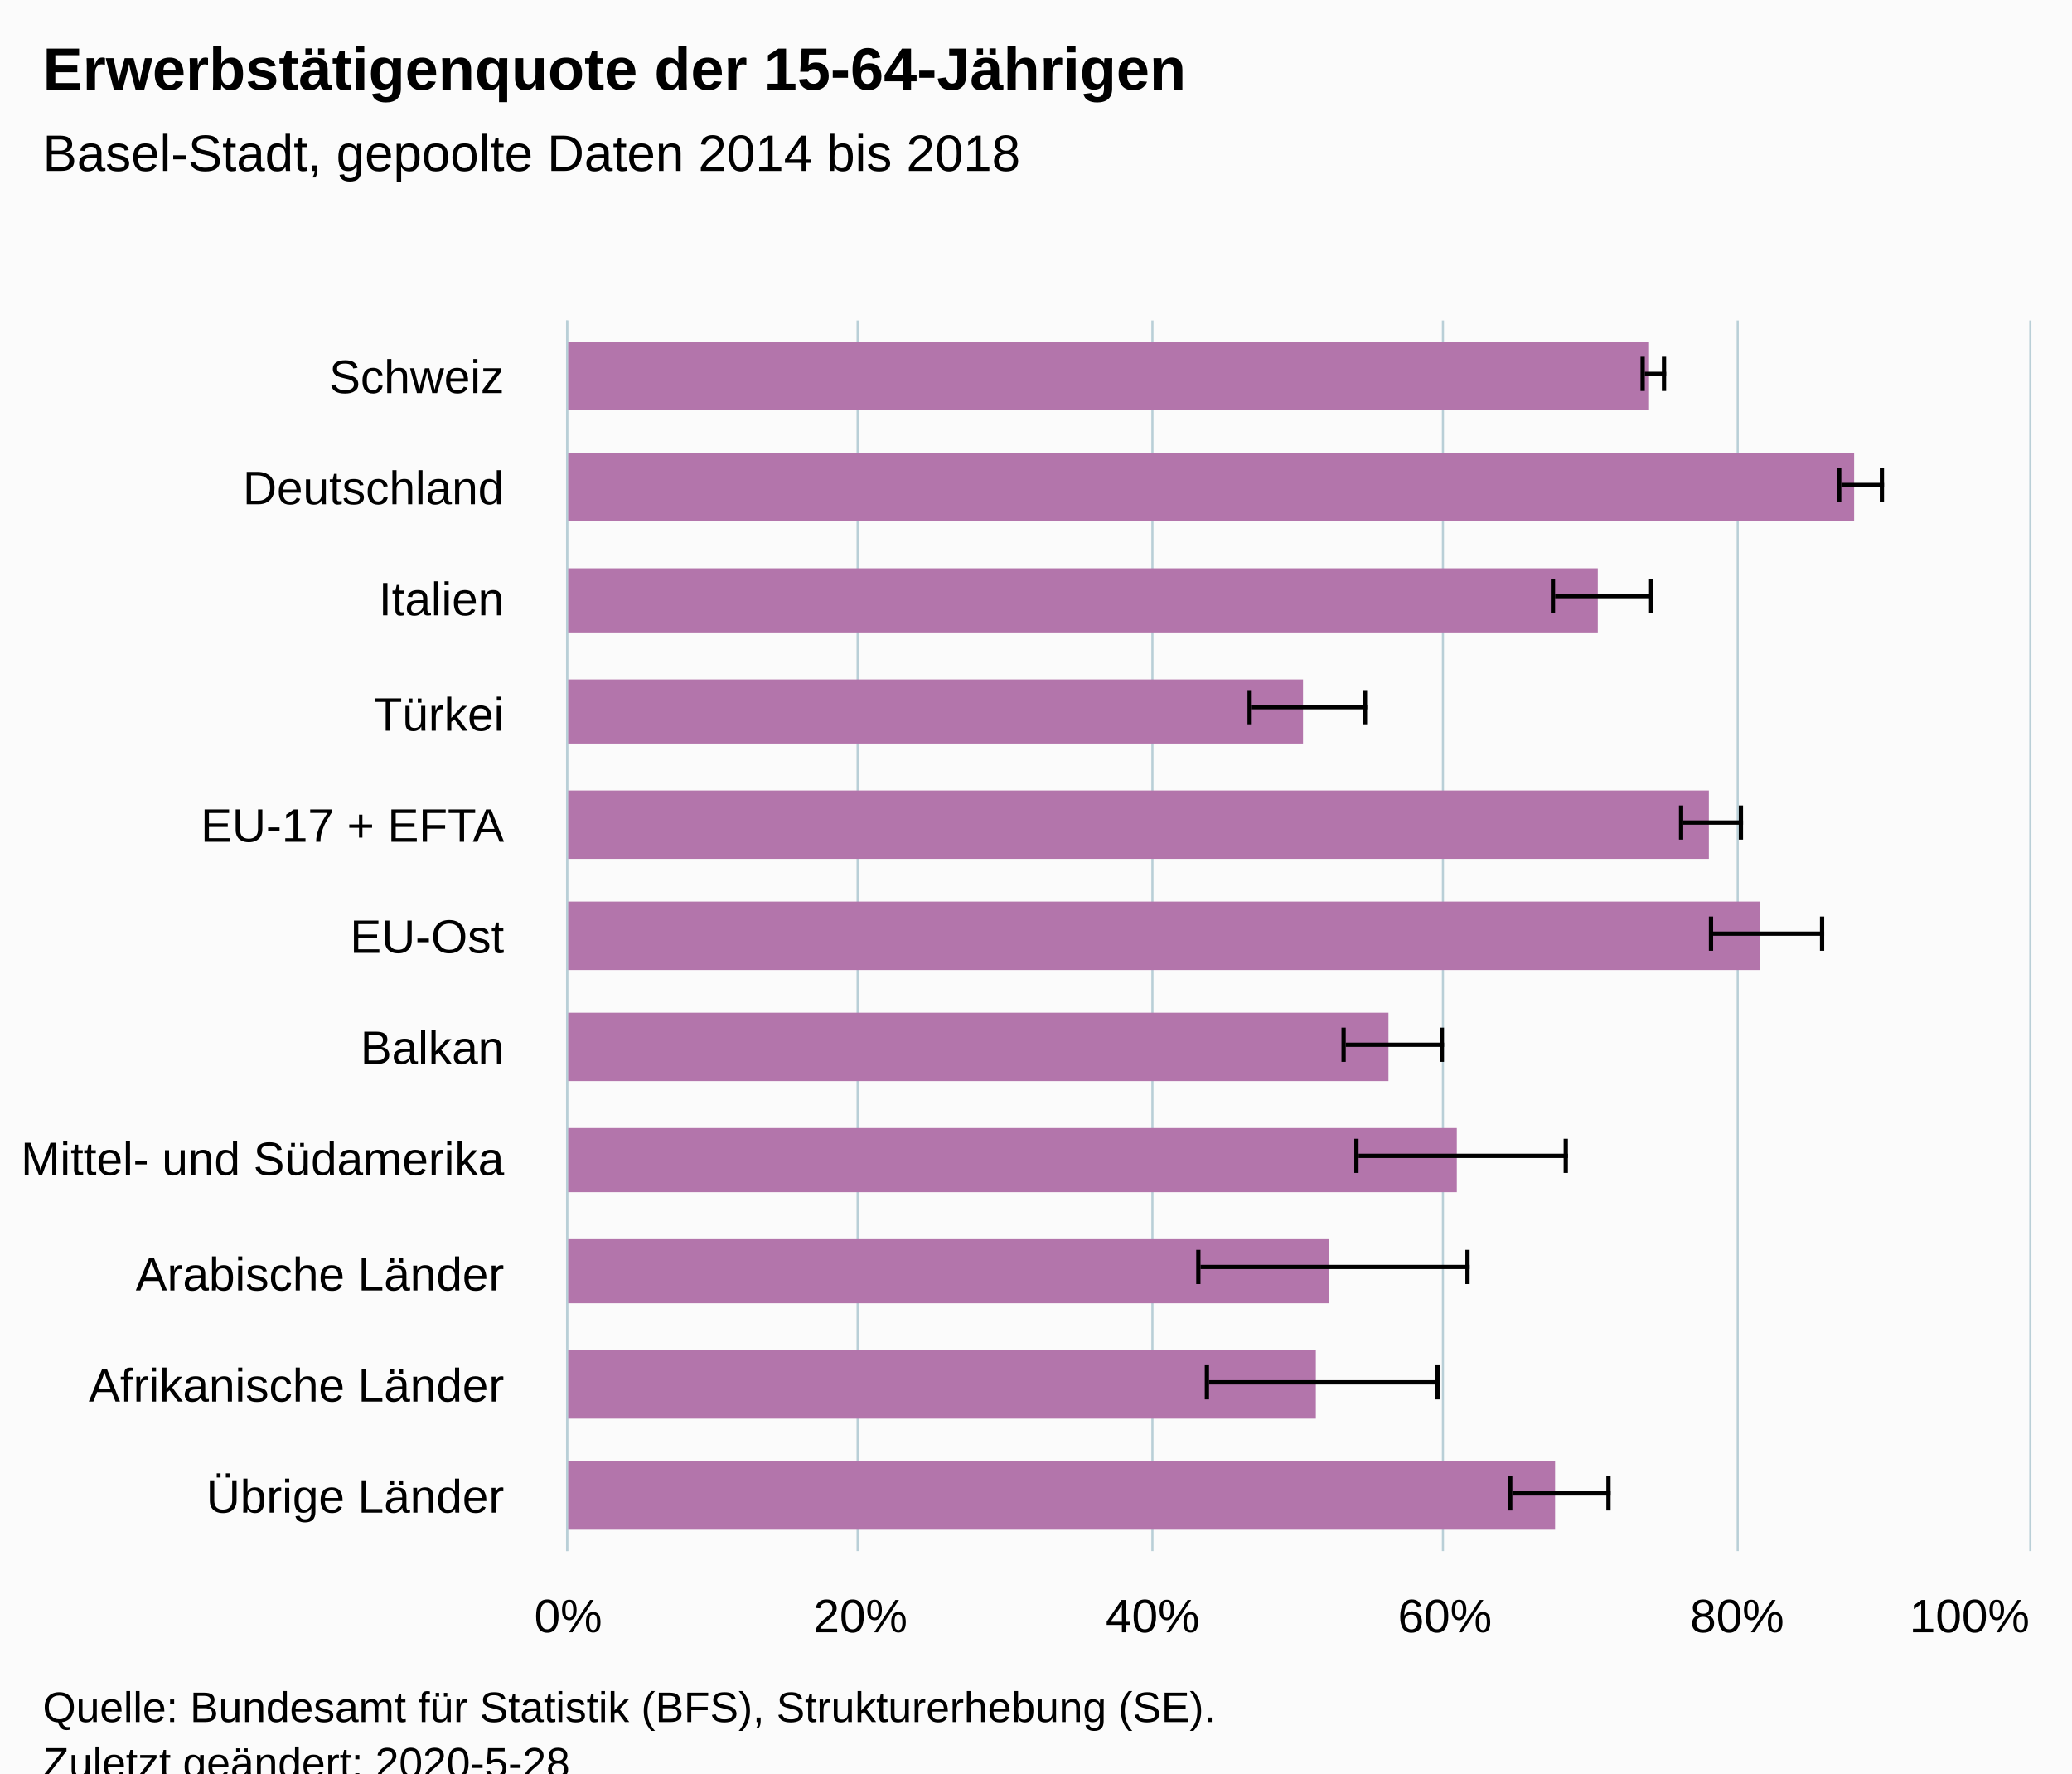
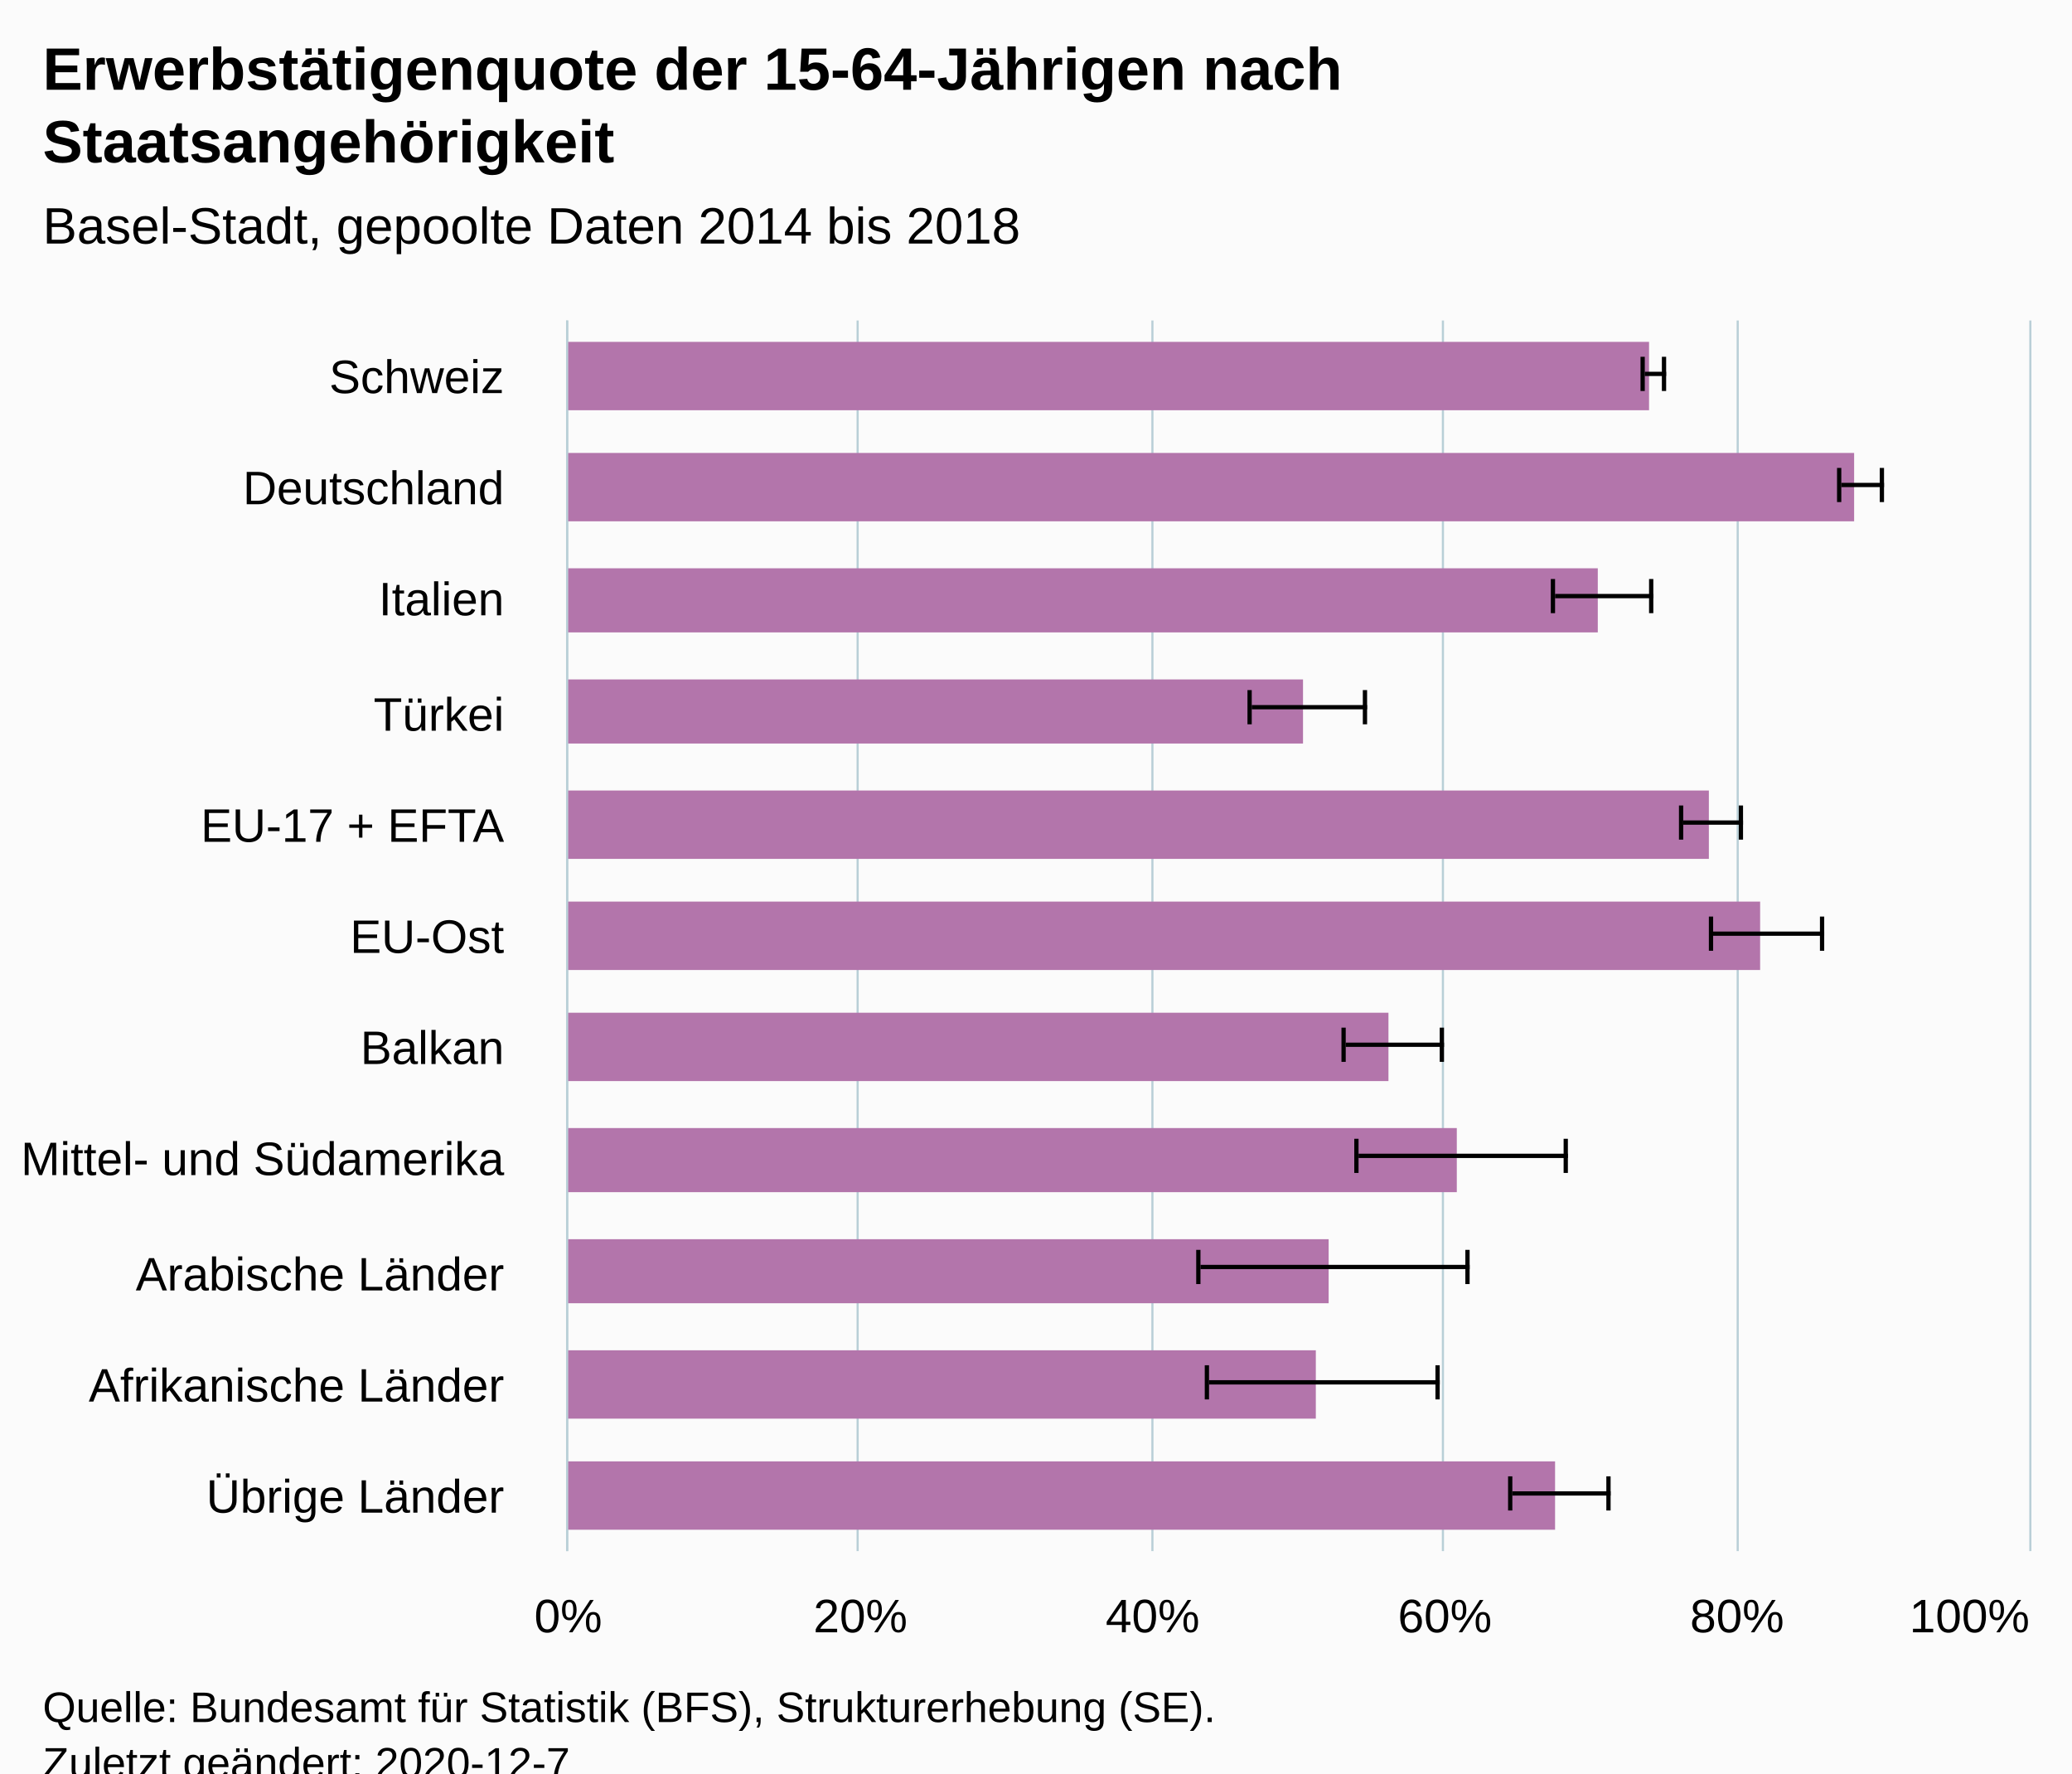
<svg xmlns="http://www.w3.org/2000/svg" version="1.1" class="highcharts-root" style="font-family:Arial;font-size:12px;" viewBox="0 0 485 415">
  <defs>
-     <clipPath id="highcharts-tp6aiwm-6">
+     <clipPath id="highcharts-n4kns20-28-">
      <rect x="0" y="0" width="288" height="342" fill="none" />
    </clipPath>
-     <clipPath id="highcharts-tp6aiwm-7">
+     <clipPath id="highcharts-n4kns20-40-">
      <rect x="0" y="0" width="288" height="342" fill="none" />
    </clipPath>
  </defs>
  <rect fill="#fbfbfb" class="highcharts-background" x="0" y="0" width="485" height="428" rx="0" ry="0" />
  <rect fill="none" class="highcharts-plot-background" x="133" y="75" width="342" height="288" />
  <g class="highcharts-pane-group" data-z-index="0" />
-   <g class="highcharts-grid highcharts-xaxis-grid " data-z-index="1">
+   <g class="highcharts-grid highcharts-xaxis-grid" data-z-index="1">
    <path fill="none" data-z-index="1" class="highcharts-grid-line" d="M 133 101.5 L 475 101.5" opacity="1" />
    <path fill="none" data-z-index="1" class="highcharts-grid-line" d="M 133 127.5 L 475 127.5" opacity="1" />
    <path fill="none" data-z-index="1" class="highcharts-grid-line" d="M 133 154.5 L 475 154.5" opacity="1" />
    <path fill="none" data-z-index="1" class="highcharts-grid-line" d="M 133 180.5 L 475 180.5" opacity="1" />
    <path fill="none" data-z-index="1" class="highcharts-grid-line" d="M 133 206.5 L 475 206.5" opacity="1" />
    <path fill="none" data-z-index="1" class="highcharts-grid-line" d="M 133 232.5 L 475 232.5" opacity="1" />
    <path fill="none" data-z-index="1" class="highcharts-grid-line" d="M 133 258.5 L 475 258.5" opacity="1" />
    <path fill="none" data-z-index="1" class="highcharts-grid-line" d="M 133 284.5 L 475 284.5" opacity="1" />
    <path fill="none" data-z-index="1" class="highcharts-grid-line" d="M 133 311.5 L 475 311.5" opacity="1" />
    <path fill="none" data-z-index="1" class="highcharts-grid-line" d="M 133 337.5 L 475 337.5" opacity="1" />
    <path fill="none" data-z-index="1" class="highcharts-grid-line" d="M 133 363.5 L 475 363.5" opacity="1" />
    <path fill="none" data-z-index="1" class="highcharts-grid-line" d="M 133 75.5 L 475 75.5" opacity="1" />
  </g>
-   <g class="highcharts-grid highcharts-yaxis-grid " data-z-index="1">
+   <g class="highcharts-grid highcharts-yaxis-grid" data-z-index="1">
    <path fill="none" stroke="#B9CFD7" stroke-width="0.5" data-z-index="1" class="highcharts-grid-line" d="M 132.75 75 L 132.75 363" opacity="1" />
    <path fill="none" stroke="#B9CFD7" stroke-width="0.5" data-z-index="1" class="highcharts-grid-line" d="M 200.75 75 L 200.75 363" opacity="1" />
    <path fill="none" stroke="#B9CFD7" stroke-width="0.5" data-z-index="1" class="highcharts-grid-line" d="M 269.75 75 L 269.75 363" opacity="1" />
    <path fill="none" stroke="#B9CFD7" stroke-width="0.5" data-z-index="1" class="highcharts-grid-line" d="M 337.75 75 L 337.75 363" opacity="1" />
    <path fill="none" stroke="#B9CFD7" stroke-width="0.5" data-z-index="1" class="highcharts-grid-line" d="M 406.75 75 L 406.75 363" opacity="1" />
    <path fill="none" stroke="#B9CFD7" stroke-width="0.5" data-z-index="1" class="highcharts-grid-line" d="M 475.25 75 L 475.25 363" opacity="1" />
  </g>
  <rect fill="none" class="highcharts-plot-border" data-z-index="1" x="133" y="75" width="342" height="288" />
-   <g class="highcharts-axis highcharts-xaxis " data-z-index="2">
+   <g class="highcharts-axis highcharts-xaxis" data-z-index="2">
    <path fill="none" class="highcharts-axis-line" stroke="#B9CFD7" stroke-width="0.5" data-z-index="7" d="M 132.75 75 L 132.75 363" />
  </g>
-   <g class="highcharts-axis highcharts-yaxis " data-z-index="2">
+   <g class="highcharts-axis highcharts-yaxis" data-z-index="2">
    <path fill="none" class="highcharts-axis-line" data-z-index="7" d="M 133 363 L 475 363" />
  </g>
  <g class="highcharts-series-group" data-z-index="3">
-     <g data-z-index="0.1" class="highcharts-series highcharts-series-0 highcharts-column-series " transform="translate(475,363) rotate(90) scale(-1,1) scale(1 1)" clip-path="url(#highcharts-tp6aiwm-7)">
-       <rect x="267" y="89" width="16" height="254" fill="#B375AB" class="highcharts-point" />
-       <rect x="241" y="41" width="16" height="302" fill="#B375AB" class="highcharts-point" />
-       <rect x="215" y="101" width="15" height="242" fill="#B375AB" class="highcharts-point" />
-       <rect x="189" y="170" width="15" height="173" fill="#B375AB" class="highcharts-point" />
-       <rect x="162" y="75" width="16" height="268" fill="#B375AB" class="highcharts-point" />
-       <rect x="136" y="63" width="16" height="280" fill="#B375AB" class="highcharts-point" />
-       <rect x="110" y="150" width="16" height="193" fill="#B375AB" class="highcharts-point" />
-       <rect x="84" y="134" width="15" height="209" fill="#B375AB" class="highcharts-point" />
-       <rect x="58" y="164" width="15" height="179" fill="#B375AB" class="highcharts-point" />
-       <rect x="31" y="167" width="16" height="176" fill="#B375AB" class="highcharts-point" />
-       <rect x="5" y="111" width="16" height="232" fill="#B375AB" class="highcharts-point" />
+     <g class="highcharts-series highcharts-series-0 highcharts-column-series" data-z-index="0.1" opacity="1" transform="translate(475,363) rotate(90) scale(-1,1) scale(1 1)" clip-path="url(#highcharts-n4kns20-40-)">
+       <rect x="267" y="89" width="16" height="254" fill="#B375AB" opacity="1" class="highcharts-point" />
+       <rect x="241" y="41" width="16" height="302" fill="#B375AB" opacity="1" class="highcharts-point" />
+       <rect x="215" y="101" width="15" height="242" fill="#B375AB" opacity="1" class="highcharts-point" />
+       <rect x="189" y="170" width="15" height="173" fill="#B375AB" opacity="1" class="highcharts-point" />
+       <rect x="162" y="75" width="16" height="268" fill="#B375AB" opacity="1" class="highcharts-point" />
+       <rect x="136" y="63" width="16" height="280" fill="#B375AB" opacity="1" class="highcharts-point" />
+       <rect x="110" y="150" width="16" height="193" fill="#B375AB" opacity="1" class="highcharts-point" />
+       <rect x="84" y="134" width="15" height="209" fill="#B375AB" opacity="1" class="highcharts-point" />
+       <rect x="58" y="164" width="15" height="179" fill="#B375AB" opacity="1" class="highcharts-point" />
+       <rect x="31" y="167" width="16" height="176" fill="#B375AB" opacity="1" class="highcharts-point" />
+       <rect x="5" y="111" width="16" height="232" fill="#B375AB" opacity="1" class="highcharts-point" />
    </g>
-     <g data-z-index="0.1" class="highcharts-markers highcharts-series-0 highcharts-column-series " transform="translate(475,363) rotate(90) scale(-1,1) scale(1 1)" clip-path="none" />
-     <g data-z-index="0.1" class="highcharts-series highcharts-series-1 highcharts-errorbar-series " transform="translate(475,363) rotate(90) scale(-1,1) scale(1 1)" clip-path="url(#highcharts-tp6aiwm-7)">
+     <g class="highcharts-markers highcharts-series-0 highcharts-column-series" data-z-index="0.1" opacity="1" transform="translate(475,363) rotate(90) scale(-1,1) scale(1 1)" clip-path="none" />
+     <g class="highcharts-series highcharts-series-1 highcharts-errorbar-series" data-z-index="0.1" opacity="1" transform="translate(475,363) rotate(90) scale(-1,1) scale(1 1)" clip-path="url(#highcharts-n4kns20-40-)">
      <g class="highcharts-point">
        <path fill="none" class="highcharts-boxplot-stem" stroke="#000000" stroke-width="1" d="M 275.5 90 L 275.5 85 M 275.5 90 L 275.5 90" />
        <path fill="none" class="highcharts-boxplot-whisker" stroke="#000000" stroke-width="1" d="M 271.5 85.5 L 279.5 85.5 M 271.5 90.5 L 279.5 90.5" />
        <path fill="none" class="highcharts-boxplot-median" stroke="#000000" stroke-width="2" d="M 0 0" />
      </g>
      <g class="highcharts-point">
        <path fill="none" class="highcharts-boxplot-stem" stroke="#000000" stroke-width="1" d="M 249.5 44 L 249.5 34 M 249.5 44 L 249.5 44" />
        <path fill="none" class="highcharts-boxplot-whisker" stroke="#000000" stroke-width="1" d="M 245.5 34.5 L 253.5 34.5 M 245.5 44.5 L 253.5 44.5" />
        <path fill="none" class="highcharts-boxplot-median" stroke="#000000" stroke-width="2" d="M 0 0" />
      </g>
      <g class="highcharts-point">
        <path fill="none" class="highcharts-boxplot-stem" stroke="#000000" stroke-width="1" d="M 223.5 111 L 223.5 88 M 223.5 111 L 223.5 111" />
        <path fill="none" class="highcharts-boxplot-whisker" stroke="#000000" stroke-width="1" d="M 219.5 88.5 L 227.5 88.5 M 219.5 111.5 L 227.5 111.5" />
        <path fill="none" class="highcharts-boxplot-median" stroke="#000000" stroke-width="2" d="M 0 0" />
      </g>
      <g class="highcharts-point">
        <path fill="none" class="highcharts-boxplot-stem" stroke="#000000" stroke-width="1" d="M 197.5 182 L 197.5 155 M 197.5 182 L 197.5 182" />
        <path fill="none" class="highcharts-boxplot-whisker" stroke="#000000" stroke-width="1" d="M 193.5 155.5 L 201.5 155.5 M 193.5 182.5 L 201.5 182.5" />
        <path fill="none" class="highcharts-boxplot-median" stroke="#000000" stroke-width="2" d="M 0 0" />
      </g>
      <g class="highcharts-point">
        <path fill="none" class="highcharts-boxplot-stem" stroke="#000000" stroke-width="1" d="M 170.5 81 L 170.5 67 M 170.5 81 L 170.5 81" />
        <path fill="none" class="highcharts-boxplot-whisker" stroke="#000000" stroke-width="1" d="M 166.5 67.5 L 174.5 67.5 M 166.5 81.5 L 174.5 81.5" />
        <path fill="none" class="highcharts-boxplot-median" stroke="#000000" stroke-width="2" d="M 0 0" />
      </g>
      <g class="highcharts-point">
        <path fill="none" class="highcharts-boxplot-stem" stroke="#000000" stroke-width="1" d="M 144.5 74 L 144.5 48 M 144.5 74 L 144.5 74" />
        <path fill="none" class="highcharts-boxplot-whisker" stroke="#000000" stroke-width="1" d="M 140.5 48.5 L 148.5 48.5 M 140.5 74.5 L 148.5 74.5" />
        <path fill="none" class="highcharts-boxplot-median" stroke="#000000" stroke-width="2" d="M 0 0" />
      </g>
      <g class="highcharts-point">
        <path fill="none" class="highcharts-boxplot-stem" stroke="#000000" stroke-width="1" d="M 118.5 160 L 118.5 137 M 118.5 160 L 118.5 160" />
        <path fill="none" class="highcharts-boxplot-whisker" stroke="#000000" stroke-width="1" d="M 114.5 137.5 L 122.5 137.5 M 114.5 160.5 L 122.5 160.5" />
        <path fill="none" class="highcharts-boxplot-median" stroke="#000000" stroke-width="2" d="M 0 0" />
      </g>
      <g class="highcharts-point">
        <path fill="none" class="highcharts-boxplot-stem" stroke="#000000" stroke-width="1" d="M 92.5 157 L 92.5 108 M 92.5 157 L 92.5 157" />
        <path fill="none" class="highcharts-boxplot-whisker" stroke="#000000" stroke-width="1" d="M 88.5 108.5 L 96.5 108.5 M 88.5 157.5 L 96.5 157.5" />
        <path fill="none" class="highcharts-boxplot-median" stroke="#000000" stroke-width="2" d="M 0 0" />
      </g>
      <g class="highcharts-point">
        <path fill="none" class="highcharts-boxplot-stem" stroke="#000000" stroke-width="1" d="M 66.5 194 L 66.5 131 M 66.5 194 L 66.5 194" />
        <path fill="none" class="highcharts-boxplot-whisker" stroke="#000000" stroke-width="1" d="M 62.5 131.5 L 70.5 131.5 M 62.5 194.5 L 70.5 194.5" />
        <path fill="none" class="highcharts-boxplot-median" stroke="#000000" stroke-width="2" d="M 0 0" />
      </g>
      <g class="highcharts-point">
        <path fill="none" class="highcharts-boxplot-stem" stroke="#000000" stroke-width="1" d="M 39.5 192 L 39.5 138 M 39.5 192 L 39.5 192" />
        <path fill="none" class="highcharts-boxplot-whisker" stroke="#000000" stroke-width="1" d="M 35.5 138.5 L 43.5 138.5 M 35.5 192.5 L 43.5 192.5" />
        <path fill="none" class="highcharts-boxplot-median" stroke="#000000" stroke-width="2" d="M 0 0" />
      </g>
      <g class="highcharts-point">
        <path fill="none" class="highcharts-boxplot-stem" stroke="#000000" stroke-width="1" d="M 13.5 121 L 13.5 98 M 13.5 121 L 13.5 121" />
        <path fill="none" class="highcharts-boxplot-whisker" stroke="#000000" stroke-width="1" d="M 9.5 98.5 L 17.5 98.5 M 9.5 121.5 L 17.5 121.5" />
        <path fill="none" class="highcharts-boxplot-median" stroke="#000000" stroke-width="2" d="M 0 0" />
      </g>
    </g>
-     <g data-z-index="0.1" class="highcharts-markers highcharts-series-1 highcharts-errorbar-series " transform="translate(475,363) rotate(90) scale(-1,1) scale(1 1)" clip-path="none" />
+     <g class="highcharts-markers highcharts-series-1 highcharts-errorbar-series" data-z-index="0.1" opacity="1" transform="translate(475,363) rotate(90) scale(-1,1) scale(1 1)" clip-path="none" />
  </g>
  <text x="10" text-anchor="start" class="highcharts-title" data-z-index="4" style="color:#000000;font-size:14px;font-weight:bold;fill:#000000;" y="21">
-     <tspan>Erwerbstätigenquote der 15-64-Jährigen</tspan>
+     <tspan>Erwerbstätigenquote der 15-64-Jährigen nach</tspan>
+     <tspan dy="17" x="10">Staatsangehörigkeit</tspan>
  </text>
-   <text x="10" text-anchor="start" class="highcharts-subtitle" data-z-index="4" style="color:#000000;font-size:12px;font-weight:normal;fill:#000000;" y="40">
+   <text x="10" text-anchor="start" class="highcharts-subtitle" data-z-index="4" style="color:#000000;font-size:12px;font-weight:normal;fill:#000000;" y="57">
    <tspan>Basel-Stadt, gepoolte Daten 2014 bis 2018</tspan>
  </text>
-   <g class="highcharts-axis-labels highcharts-xaxis-labels " data-z-index="7">
+   <text x="10" text-anchor="start" class="highcharts-caption" data-z-index="4" style="color:#666666;fill:#666666;" y="400" />
+   <g class="highcharts-axis-labels highcharts-xaxis-labels" data-z-index="7">
    <text x="118" style="color:#000000;cursor:default;font-size:11px;fill:#000000;" text-anchor="end" transform="translate(0,0)" y="92" opacity="1">Schweiz</text>
    <text x="118" style="color:#000000;cursor:default;font-size:11px;fill:#000000;" text-anchor="end" transform="translate(0,0)" y="118" opacity="1">Deutschland</text>
    <text x="118" style="color:#000000;cursor:default;font-size:11px;fill:#000000;" text-anchor="end" transform="translate(0,0)" y="144" opacity="1">Italien</text>
    <text x="118" style="color:#000000;cursor:default;font-size:11px;fill:#000000;" text-anchor="end" transform="translate(0,0)" y="171" opacity="1">Türkei</text>
    <text x="118" style="color:#000000;cursor:default;font-size:11px;fill:#000000;" text-anchor="end" transform="translate(0,0)" y="197" opacity="1">
      <tspan>EU-17 + EFTA</tspan>
    </text>
    <text x="118" style="color:#000000;cursor:default;font-size:11px;fill:#000000;" text-anchor="end" transform="translate(0,0)" y="223" opacity="1">EU-Ost</text>
    <text x="118" style="color:#000000;cursor:default;font-size:11px;fill:#000000;" text-anchor="end" transform="translate(0,0)" y="249" opacity="1">Balkan</text>
    <text x="118" style="color:#000000;cursor:default;font-size:11px;fill:#000000;" text-anchor="end" transform="translate(0,0)" y="275" opacity="1">
      <tspan>Mittel- und Südamerika</tspan>
    </text>
    <text x="118" style="color:#000000;cursor:default;font-size:11px;fill:#000000;" text-anchor="end" transform="translate(0,0)" y="302" opacity="1">
      <tspan>Arabische Länder</tspan>
    </text>
    <text x="118" style="color:#000000;cursor:default;font-size:11px;fill:#000000;" text-anchor="end" transform="translate(0,0)" y="328" opacity="1">
      <tspan>Afrikanische Länder</tspan>
    </text>
    <text x="118" style="color:#000000;cursor:default;font-size:11px;fill:#000000;" text-anchor="end" transform="translate(0,0)" y="354" opacity="1">
      <tspan>Übrige Länder</tspan>
    </text>
  </g>
-   <g class="highcharts-axis-labels highcharts-yaxis-labels " data-z-index="7">
+   <g class="highcharts-axis-labels highcharts-yaxis-labels" data-z-index="7">
    <text x="133" style="color:#000000;cursor:default;font-size:11px;fill:#000000;" text-anchor="middle" transform="translate(0,0)" y="382" opacity="1">0%</text>
    <text x="201.4" style="color:#000000;cursor:default;font-size:11px;fill:#000000;" text-anchor="middle" transform="translate(0,0)" y="382" opacity="1">20%</text>
    <text x="269.8" style="color:#000000;cursor:default;font-size:11px;fill:#000000;" text-anchor="middle" transform="translate(0,0)" y="382" opacity="1">40%</text>
    <text x="338.2" style="color:#000000;cursor:default;font-size:11px;fill:#000000;" text-anchor="middle" transform="translate(0,0)" y="382" opacity="1">60%</text>
    <text x="406.6" style="color:#000000;cursor:default;font-size:11px;fill:#000000;" text-anchor="middle" transform="translate(0,0)" y="382" opacity="1">80%</text>
    <text x="461" style="color:#000000;cursor:default;font-size:11px;fill:#000000;" text-anchor="middle" transform="translate(0,0)" y="382" opacity="1">100%</text>
  </g>
  <text x="10" class="highcharts-credits" text-anchor="start" data-z-index="8" style="cursor:default;color:#000000;font-size:10px;fill:#000000;" y="403">
    <tspan>Quelle: Bundesamt für Statistik (BFS), Strukturerhebung (SE).</tspan>
-     <tspan x="10" dy="13">Zuletzt geändert: 2020-5-28</tspan>
+     <tspan x="10" dy="13">Zuletzt geändert: 2020-12-7</tspan>
  </text>
</svg>
